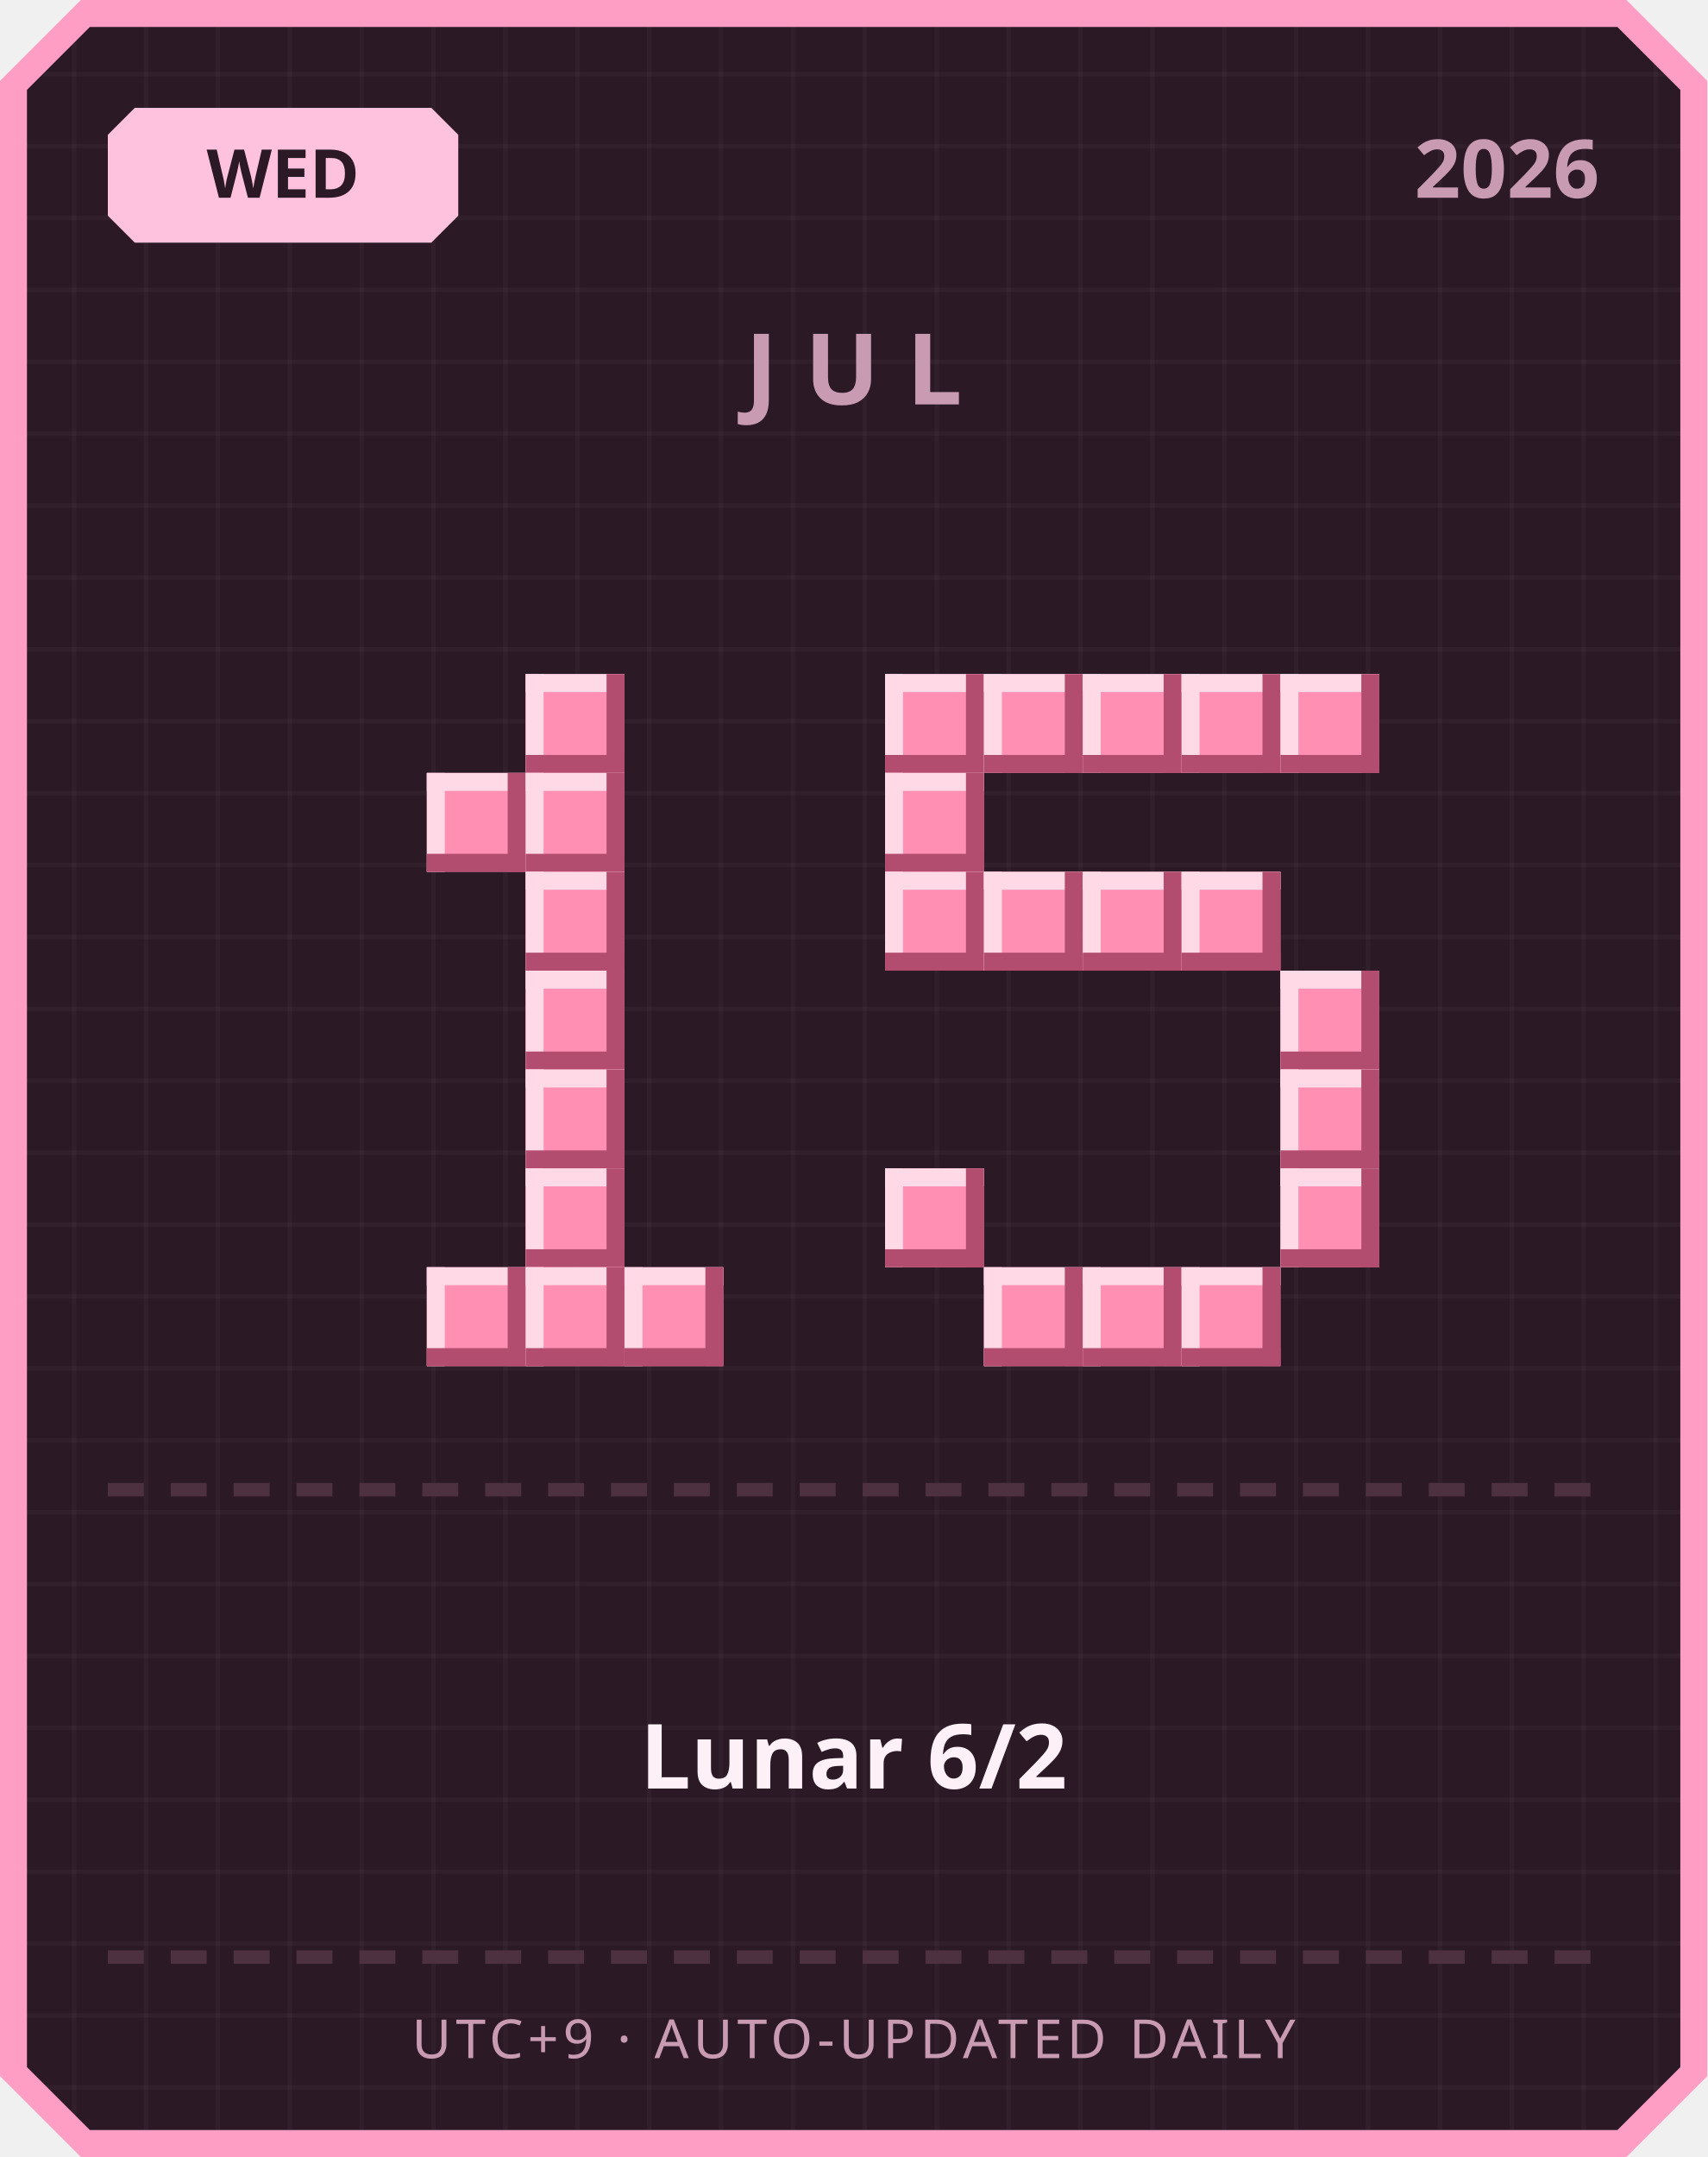
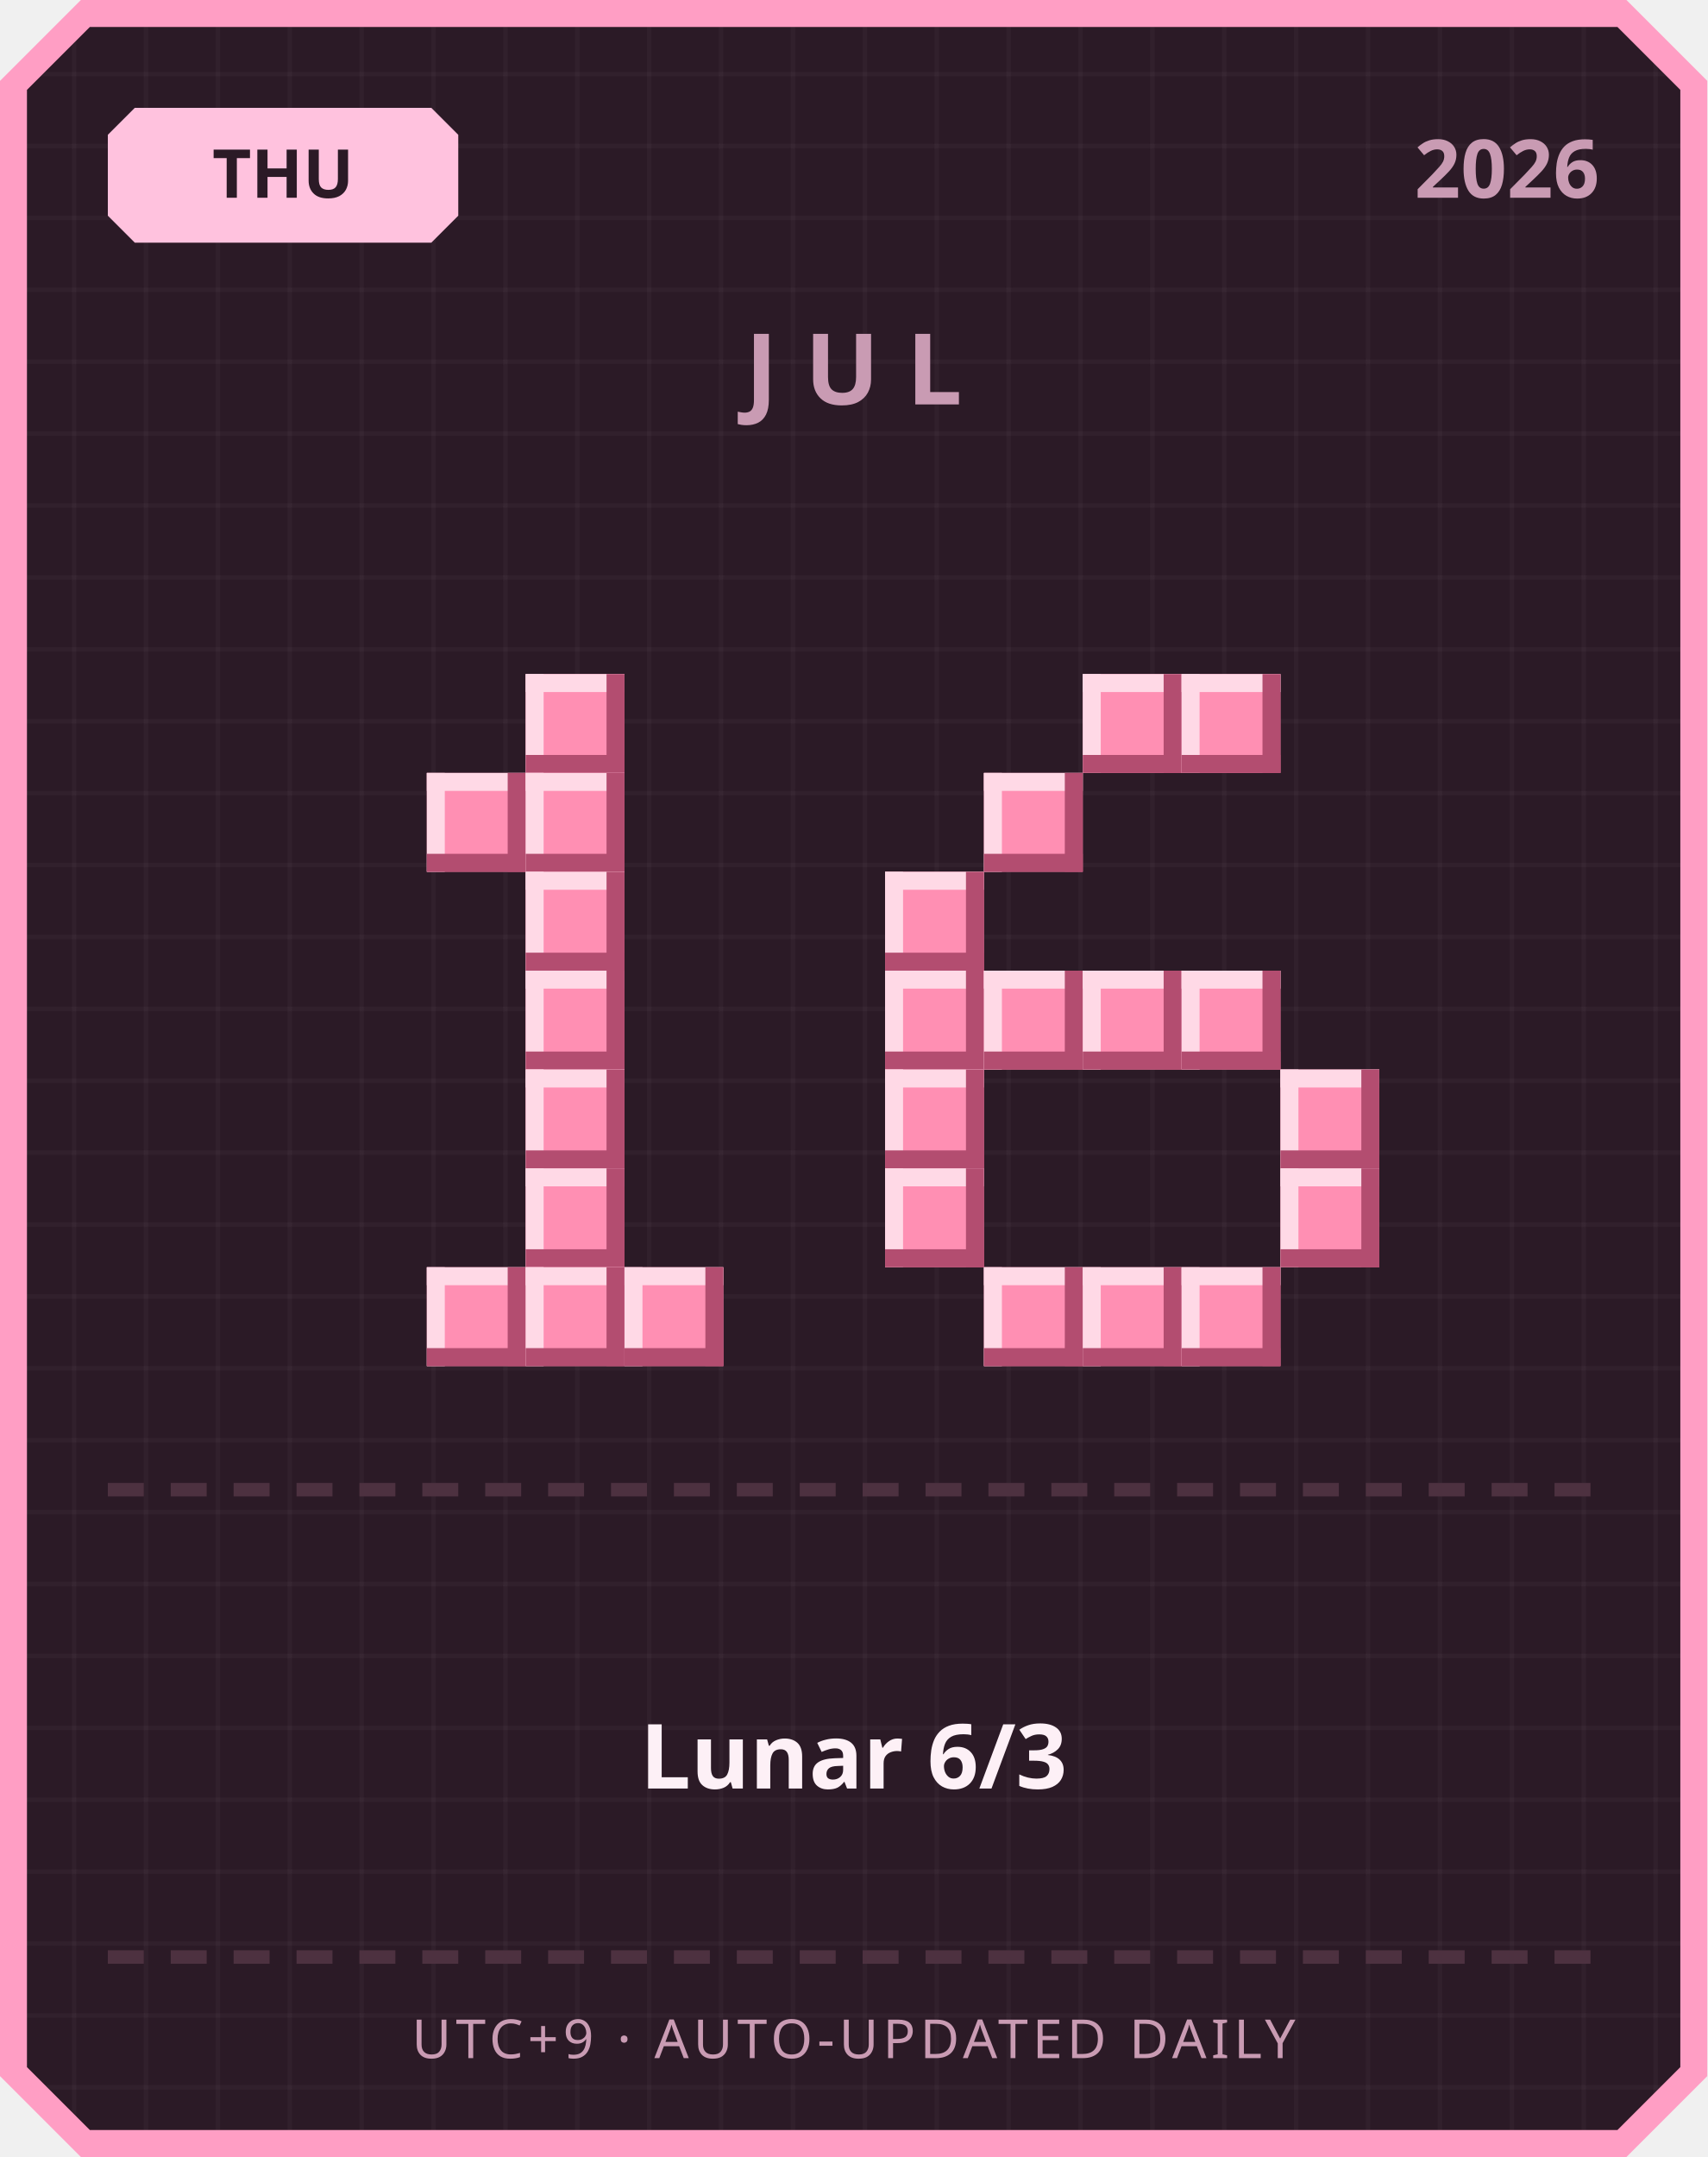
<svg xmlns="http://www.w3.org/2000/svg" width="380" height="480" viewBox="0 0 380 480">
  <defs>
    <pattern id="grid" width="16" height="16" patternUnits="userSpaceOnUse">
      <rect width="16" height="16" fill="#2b1a26" />
      <rect width="1" height="16" fill="#ffffff" opacity="0.03" />
      <rect width="16" height="1" fill="#ffffff" opacity="0.03" />
    </pattern>
  </defs>
  <path d="M 18,0 L 362,0 L 380,18 L 380,462 L 362,480 L 18,480 L 0,462 L 0,18 Z" fill="#ff9ec4" />
  <path d="M 20,6 L 360,6 L 374,20 L 374,460 L 360,474 L 20,474 L 6,460 L 6,20 Z" fill="url(#grid)" />
  <path d="M 30,24 L 96,24 L 102,30 L 102,48 L 96,54 L 30,54 L 24,48 L 24,30 Z" fill="#ffc2de" />
-   <text x="63" y="44" text-anchor="middle" font-family="'Segoe UI', sans-serif" font-size="15" font-weight="700" fill="#2b1a26">WED</text>
+   <text x="63" y="44" text-anchor="middle" font-family="'Segoe UI', sans-serif" font-size="15" font-weight="700" fill="#2b1a26">THU</text>
  <text x="356" y="44" text-anchor="end" font-family="'Segoe UI', sans-serif" font-size="18" font-weight="700" fill="#c99bb3">2026</text>
  <text x="190" y="90" text-anchor="middle" font-family="'Segoe UI', sans-serif" font-size="22" font-weight="700" letter-spacing="6" fill="#c99bb3">JUL</text>
  <rect x="117" y="150" width="22" height="22" fill="#ff8fb3" />
  <rect x="117" y="150" width="22" height="4" fill="#ffd9e6" />
  <rect x="117" y="150" width="4" height="22" fill="#ffd9e6" />
  <rect x="117" y="168" width="22" height="4" fill="#b34d70" />
  <rect x="135" y="150" width="4" height="22" fill="#b34d70" />
  <rect x="95" y="172" width="22" height="22" fill="#ff8fb3" />
  <rect x="95" y="172" width="22" height="4" fill="#ffd9e6" />
  <rect x="95" y="172" width="4" height="22" fill="#ffd9e6" />
  <rect x="95" y="190" width="22" height="4" fill="#b34d70" />
  <rect x="113" y="172" width="4" height="22" fill="#b34d70" />
  <rect x="117" y="172" width="22" height="22" fill="#ff8fb3" />
  <rect x="117" y="172" width="22" height="4" fill="#ffd9e6" />
  <rect x="117" y="172" width="4" height="22" fill="#ffd9e6" />
  <rect x="117" y="190" width="22" height="4" fill="#b34d70" />
  <rect x="135" y="172" width="4" height="22" fill="#b34d70" />
  <rect x="117" y="194" width="22" height="22" fill="#ff8fb3" />
  <rect x="117" y="194" width="22" height="4" fill="#ffd9e6" />
  <rect x="117" y="194" width="4" height="22" fill="#ffd9e6" />
  <rect x="117" y="212" width="22" height="4" fill="#b34d70" />
  <rect x="135" y="194" width="4" height="22" fill="#b34d70" />
  <rect x="117" y="216" width="22" height="22" fill="#ff8fb3" />
  <rect x="117" y="216" width="22" height="4" fill="#ffd9e6" />
  <rect x="117" y="216" width="4" height="22" fill="#ffd9e6" />
  <rect x="117" y="234" width="22" height="4" fill="#b34d70" />
  <rect x="135" y="216" width="4" height="22" fill="#b34d70" />
  <rect x="117" y="238" width="22" height="22" fill="#ff8fb3" />
  <rect x="117" y="238" width="22" height="4" fill="#ffd9e6" />
  <rect x="117" y="238" width="4" height="22" fill="#ffd9e6" />
  <rect x="117" y="256" width="22" height="4" fill="#b34d70" />
  <rect x="135" y="238" width="4" height="22" fill="#b34d70" />
  <rect x="117" y="260" width="22" height="22" fill="#ff8fb3" />
  <rect x="117" y="260" width="22" height="4" fill="#ffd9e6" />
  <rect x="117" y="260" width="4" height="22" fill="#ffd9e6" />
  <rect x="117" y="278" width="22" height="4" fill="#b34d70" />
  <rect x="135" y="260" width="4" height="22" fill="#b34d70" />
  <rect x="95" y="282" width="22" height="22" fill="#ff8fb3" />
  <rect x="95" y="282" width="22" height="4" fill="#ffd9e6" />
  <rect x="95" y="282" width="4" height="22" fill="#ffd9e6" />
  <rect x="95" y="300" width="22" height="4" fill="#b34d70" />
  <rect x="113" y="282" width="4" height="22" fill="#b34d70" />
  <rect x="117" y="282" width="22" height="22" fill="#ff8fb3" />
  <rect x="117" y="282" width="22" height="4" fill="#ffd9e6" />
  <rect x="117" y="282" width="4" height="22" fill="#ffd9e6" />
  <rect x="117" y="300" width="22" height="4" fill="#b34d70" />
  <rect x="135" y="282" width="4" height="22" fill="#b34d70" />
  <rect x="139" y="282" width="22" height="22" fill="#ff8fb3" />
  <rect x="139" y="282" width="22" height="4" fill="#ffd9e6" />
  <rect x="139" y="282" width="4" height="22" fill="#ffd9e6" />
  <rect x="139" y="300" width="22" height="4" fill="#b34d70" />
  <rect x="157" y="282" width="4" height="22" fill="#b34d70" />
-   <rect x="197" y="150" width="22" height="22" fill="#ff8fb3" />
-   <rect x="197" y="150" width="22" height="4" fill="#ffd9e6" />
-   <rect x="197" y="150" width="4" height="22" fill="#ffd9e6" />
-   <rect x="197" y="168" width="22" height="4" fill="#b34d70" />
-   <rect x="215" y="150" width="4" height="22" fill="#b34d70" />
-   <rect x="219" y="150" width="22" height="22" fill="#ff8fb3" />
-   <rect x="219" y="150" width="22" height="4" fill="#ffd9e6" />
-   <rect x="219" y="150" width="4" height="22" fill="#ffd9e6" />
-   <rect x="219" y="168" width="22" height="4" fill="#b34d70" />
-   <rect x="237" y="150" width="4" height="22" fill="#b34d70" />
  <rect x="241" y="150" width="22" height="22" fill="#ff8fb3" />
  <rect x="241" y="150" width="22" height="4" fill="#ffd9e6" />
  <rect x="241" y="150" width="4" height="22" fill="#ffd9e6" />
  <rect x="241" y="168" width="22" height="4" fill="#b34d70" />
  <rect x="259" y="150" width="4" height="22" fill="#b34d70" />
  <rect x="263" y="150" width="22" height="22" fill="#ff8fb3" />
  <rect x="263" y="150" width="22" height="4" fill="#ffd9e6" />
  <rect x="263" y="150" width="4" height="22" fill="#ffd9e6" />
  <rect x="263" y="168" width="22" height="4" fill="#b34d70" />
  <rect x="281" y="150" width="4" height="22" fill="#b34d70" />
-   <rect x="285" y="150" width="22" height="22" fill="#ff8fb3" />
-   <rect x="285" y="150" width="22" height="4" fill="#ffd9e6" />
-   <rect x="285" y="150" width="4" height="22" fill="#ffd9e6" />
-   <rect x="285" y="168" width="22" height="4" fill="#b34d70" />
-   <rect x="303" y="150" width="4" height="22" fill="#b34d70" />
-   <rect x="197" y="172" width="22" height="22" fill="#ff8fb3" />
-   <rect x="197" y="172" width="22" height="4" fill="#ffd9e6" />
-   <rect x="197" y="172" width="4" height="22" fill="#ffd9e6" />
-   <rect x="197" y="190" width="22" height="4" fill="#b34d70" />
-   <rect x="215" y="172" width="4" height="22" fill="#b34d70" />
+   <rect x="219" y="172" width="22" height="22" fill="#ff8fb3" />
+   <rect x="219" y="172" width="22" height="4" fill="#ffd9e6" />
+   <rect x="219" y="172" width="4" height="22" fill="#ffd9e6" />
+   <rect x="219" y="190" width="22" height="4" fill="#b34d70" />
+   <rect x="237" y="172" width="4" height="22" fill="#b34d70" />
  <rect x="197" y="194" width="22" height="22" fill="#ff8fb3" />
  <rect x="197" y="194" width="22" height="4" fill="#ffd9e6" />
  <rect x="197" y="194" width="4" height="22" fill="#ffd9e6" />
  <rect x="197" y="212" width="22" height="4" fill="#b34d70" />
  <rect x="215" y="194" width="4" height="22" fill="#b34d70" />
-   <rect x="219" y="194" width="22" height="22" fill="#ff8fb3" />
-   <rect x="219" y="194" width="22" height="4" fill="#ffd9e6" />
-   <rect x="219" y="194" width="4" height="22" fill="#ffd9e6" />
-   <rect x="219" y="212" width="22" height="4" fill="#b34d70" />
-   <rect x="237" y="194" width="4" height="22" fill="#b34d70" />
-   <rect x="241" y="194" width="22" height="22" fill="#ff8fb3" />
-   <rect x="241" y="194" width="22" height="4" fill="#ffd9e6" />
-   <rect x="241" y="194" width="4" height="22" fill="#ffd9e6" />
-   <rect x="241" y="212" width="22" height="4" fill="#b34d70" />
-   <rect x="259" y="194" width="4" height="22" fill="#b34d70" />
-   <rect x="263" y="194" width="22" height="22" fill="#ff8fb3" />
-   <rect x="263" y="194" width="22" height="4" fill="#ffd9e6" />
-   <rect x="263" y="194" width="4" height="22" fill="#ffd9e6" />
-   <rect x="263" y="212" width="22" height="4" fill="#b34d70" />
-   <rect x="281" y="194" width="4" height="22" fill="#b34d70" />
-   <rect x="285" y="216" width="22" height="22" fill="#ff8fb3" />
-   <rect x="285" y="216" width="22" height="4" fill="#ffd9e6" />
-   <rect x="285" y="216" width="4" height="22" fill="#ffd9e6" />
-   <rect x="285" y="234" width="22" height="4" fill="#b34d70" />
-   <rect x="303" y="216" width="4" height="22" fill="#b34d70" />
+   <rect x="197" y="216" width="22" height="22" fill="#ff8fb3" />
+   <rect x="197" y="216" width="22" height="4" fill="#ffd9e6" />
+   <rect x="197" y="216" width="4" height="22" fill="#ffd9e6" />
+   <rect x="197" y="234" width="22" height="4" fill="#b34d70" />
+   <rect x="215" y="216" width="4" height="22" fill="#b34d70" />
+   <rect x="219" y="216" width="22" height="22" fill="#ff8fb3" />
+   <rect x="219" y="216" width="22" height="4" fill="#ffd9e6" />
+   <rect x="219" y="216" width="4" height="22" fill="#ffd9e6" />
+   <rect x="219" y="234" width="22" height="4" fill="#b34d70" />
+   <rect x="237" y="216" width="4" height="22" fill="#b34d70" />
+   <rect x="241" y="216" width="22" height="22" fill="#ff8fb3" />
+   <rect x="241" y="216" width="22" height="4" fill="#ffd9e6" />
+   <rect x="241" y="216" width="4" height="22" fill="#ffd9e6" />
+   <rect x="241" y="234" width="22" height="4" fill="#b34d70" />
+   <rect x="259" y="216" width="4" height="22" fill="#b34d70" />
+   <rect x="263" y="216" width="22" height="22" fill="#ff8fb3" />
+   <rect x="263" y="216" width="22" height="4" fill="#ffd9e6" />
+   <rect x="263" y="216" width="4" height="22" fill="#ffd9e6" />
+   <rect x="263" y="234" width="22" height="4" fill="#b34d70" />
+   <rect x="281" y="216" width="4" height="22" fill="#b34d70" />
+   <rect x="197" y="238" width="22" height="22" fill="#ff8fb3" />
+   <rect x="197" y="238" width="22" height="4" fill="#ffd9e6" />
+   <rect x="197" y="238" width="4" height="22" fill="#ffd9e6" />
+   <rect x="197" y="256" width="22" height="4" fill="#b34d70" />
+   <rect x="215" y="238" width="4" height="22" fill="#b34d70" />
  <rect x="285" y="238" width="22" height="22" fill="#ff8fb3" />
  <rect x="285" y="238" width="22" height="4" fill="#ffd9e6" />
  <rect x="285" y="238" width="4" height="22" fill="#ffd9e6" />
  <rect x="285" y="256" width="22" height="4" fill="#b34d70" />
  <rect x="303" y="238" width="4" height="22" fill="#b34d70" />
  <rect x="197" y="260" width="22" height="22" fill="#ff8fb3" />
  <rect x="197" y="260" width="22" height="4" fill="#ffd9e6" />
  <rect x="197" y="260" width="4" height="22" fill="#ffd9e6" />
  <rect x="197" y="278" width="22" height="4" fill="#b34d70" />
  <rect x="215" y="260" width="4" height="22" fill="#b34d70" />
  <rect x="285" y="260" width="22" height="22" fill="#ff8fb3" />
  <rect x="285" y="260" width="22" height="4" fill="#ffd9e6" />
  <rect x="285" y="260" width="4" height="22" fill="#ffd9e6" />
  <rect x="285" y="278" width="22" height="4" fill="#b34d70" />
  <rect x="303" y="260" width="4" height="22" fill="#b34d70" />
  <rect x="219" y="282" width="22" height="22" fill="#ff8fb3" />
  <rect x="219" y="282" width="22" height="4" fill="#ffd9e6" />
  <rect x="219" y="282" width="4" height="22" fill="#ffd9e6" />
  <rect x="219" y="300" width="22" height="4" fill="#b34d70" />
  <rect x="237" y="282" width="4" height="22" fill="#b34d70" />
  <rect x="241" y="282" width="22" height="22" fill="#ff8fb3" />
  <rect x="241" y="282" width="22" height="4" fill="#ffd9e6" />
  <rect x="241" y="282" width="4" height="22" fill="#ffd9e6" />
  <rect x="241" y="300" width="22" height="4" fill="#b34d70" />
  <rect x="259" y="282" width="4" height="22" fill="#b34d70" />
  <rect x="263" y="282" width="22" height="22" fill="#ff8fb3" />
  <rect x="263" y="282" width="22" height="4" fill="#ffd9e6" />
  <rect x="263" y="282" width="4" height="22" fill="#ffd9e6" />
  <rect x="263" y="300" width="22" height="4" fill="#b34d70" />
  <rect x="281" y="282" width="4" height="22" fill="#b34d70" />
  <rect x="24" y="330" width="8" height="3" fill="#4d3140" />
  <rect x="38" y="330" width="8" height="3" fill="#4d3140" />
  <rect x="52" y="330" width="8" height="3" fill="#4d3140" />
  <rect x="66" y="330" width="8" height="3" fill="#4d3140" />
  <rect x="80" y="330" width="8" height="3" fill="#4d3140" />
  <rect x="94" y="330" width="8" height="3" fill="#4d3140" />
  <rect x="108" y="330" width="8" height="3" fill="#4d3140" />
  <rect x="122" y="330" width="8" height="3" fill="#4d3140" />
  <rect x="136" y="330" width="8" height="3" fill="#4d3140" />
  <rect x="150" y="330" width="8" height="3" fill="#4d3140" />
  <rect x="164" y="330" width="8" height="3" fill="#4d3140" />
  <rect x="178" y="330" width="8" height="3" fill="#4d3140" />
  <rect x="192" y="330" width="8" height="3" fill="#4d3140" />
  <rect x="206" y="330" width="8" height="3" fill="#4d3140" />
  <rect x="220" y="330" width="8" height="3" fill="#4d3140" />
  <rect x="234" y="330" width="8" height="3" fill="#4d3140" />
  <rect x="248" y="330" width="8" height="3" fill="#4d3140" />
  <rect x="262" y="330" width="8" height="3" fill="#4d3140" />
  <rect x="276" y="330" width="8" height="3" fill="#4d3140" />
  <rect x="290" y="330" width="8" height="3" fill="#4d3140" />
  <rect x="304" y="330" width="8" height="3" fill="#4d3140" />
  <rect x="318" y="330" width="8" height="3" fill="#4d3140" />
  <rect x="332" y="330" width="8" height="3" fill="#4d3140" />
  <rect x="346" y="330" width="8" height="3" fill="#4d3140" />
-   <text x="190" y="398" text-anchor="middle" font-family="'Segoe UI', 'Microsoft JhengHei', sans-serif" font-size="20" font-weight="700" fill="#fdf0f6">Lunar 6/2</text>
+   <text x="190" y="398" text-anchor="middle" font-family="'Segoe UI', 'Microsoft JhengHei', sans-serif" font-size="20" font-weight="700" fill="#fdf0f6">Lunar 6/3</text>
  <rect x="24" y="434" width="8" height="3" fill="#4d3140" />
  <rect x="38" y="434" width="8" height="3" fill="#4d3140" />
  <rect x="52" y="434" width="8" height="3" fill="#4d3140" />
  <rect x="66" y="434" width="8" height="3" fill="#4d3140" />
  <rect x="80" y="434" width="8" height="3" fill="#4d3140" />
  <rect x="94" y="434" width="8" height="3" fill="#4d3140" />
  <rect x="108" y="434" width="8" height="3" fill="#4d3140" />
  <rect x="122" y="434" width="8" height="3" fill="#4d3140" />
  <rect x="136" y="434" width="8" height="3" fill="#4d3140" />
  <rect x="150" y="434" width="8" height="3" fill="#4d3140" />
  <rect x="164" y="434" width="8" height="3" fill="#4d3140" />
  <rect x="178" y="434" width="8" height="3" fill="#4d3140" />
  <rect x="192" y="434" width="8" height="3" fill="#4d3140" />
  <rect x="206" y="434" width="8" height="3" fill="#4d3140" />
  <rect x="220" y="434" width="8" height="3" fill="#4d3140" />
  <rect x="234" y="434" width="8" height="3" fill="#4d3140" />
  <rect x="248" y="434" width="8" height="3" fill="#4d3140" />
  <rect x="262" y="434" width="8" height="3" fill="#4d3140" />
  <rect x="276" y="434" width="8" height="3" fill="#4d3140" />
  <rect x="290" y="434" width="8" height="3" fill="#4d3140" />
  <rect x="304" y="434" width="8" height="3" fill="#4d3140" />
  <rect x="318" y="434" width="8" height="3" fill="#4d3140" />
  <rect x="332" y="434" width="8" height="3" fill="#4d3140" />
  <rect x="346" y="434" width="8" height="3" fill="#4d3140" />
  <text x="190" y="458" text-anchor="middle" font-family="'Segoe UI', sans-serif" font-size="12" letter-spacing="1" fill="#c99bb3">UTC+9 · AUTO-UPDATED DAILY</text>
</svg>
